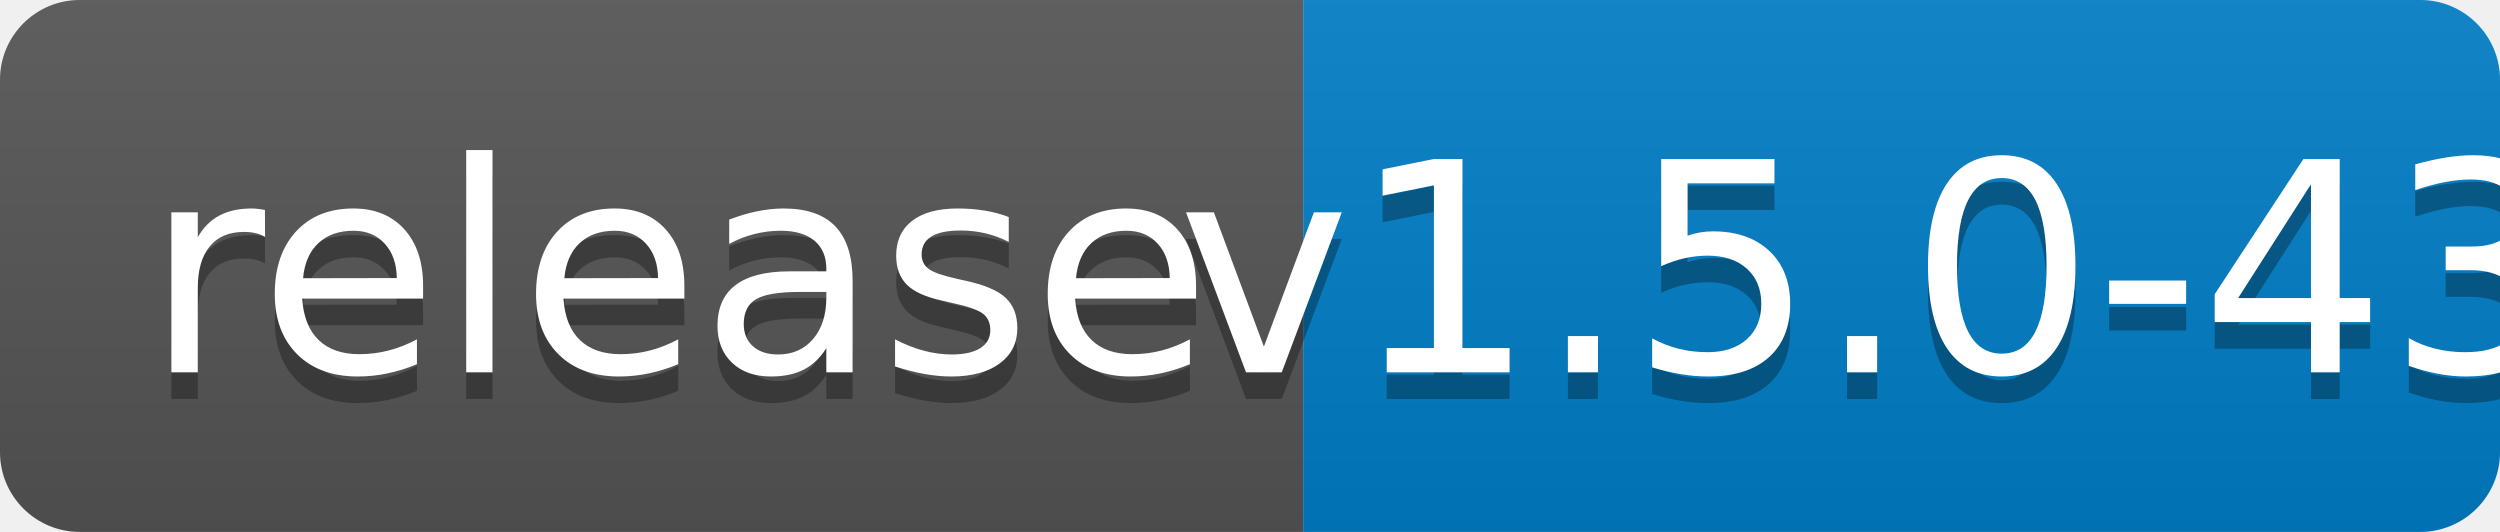
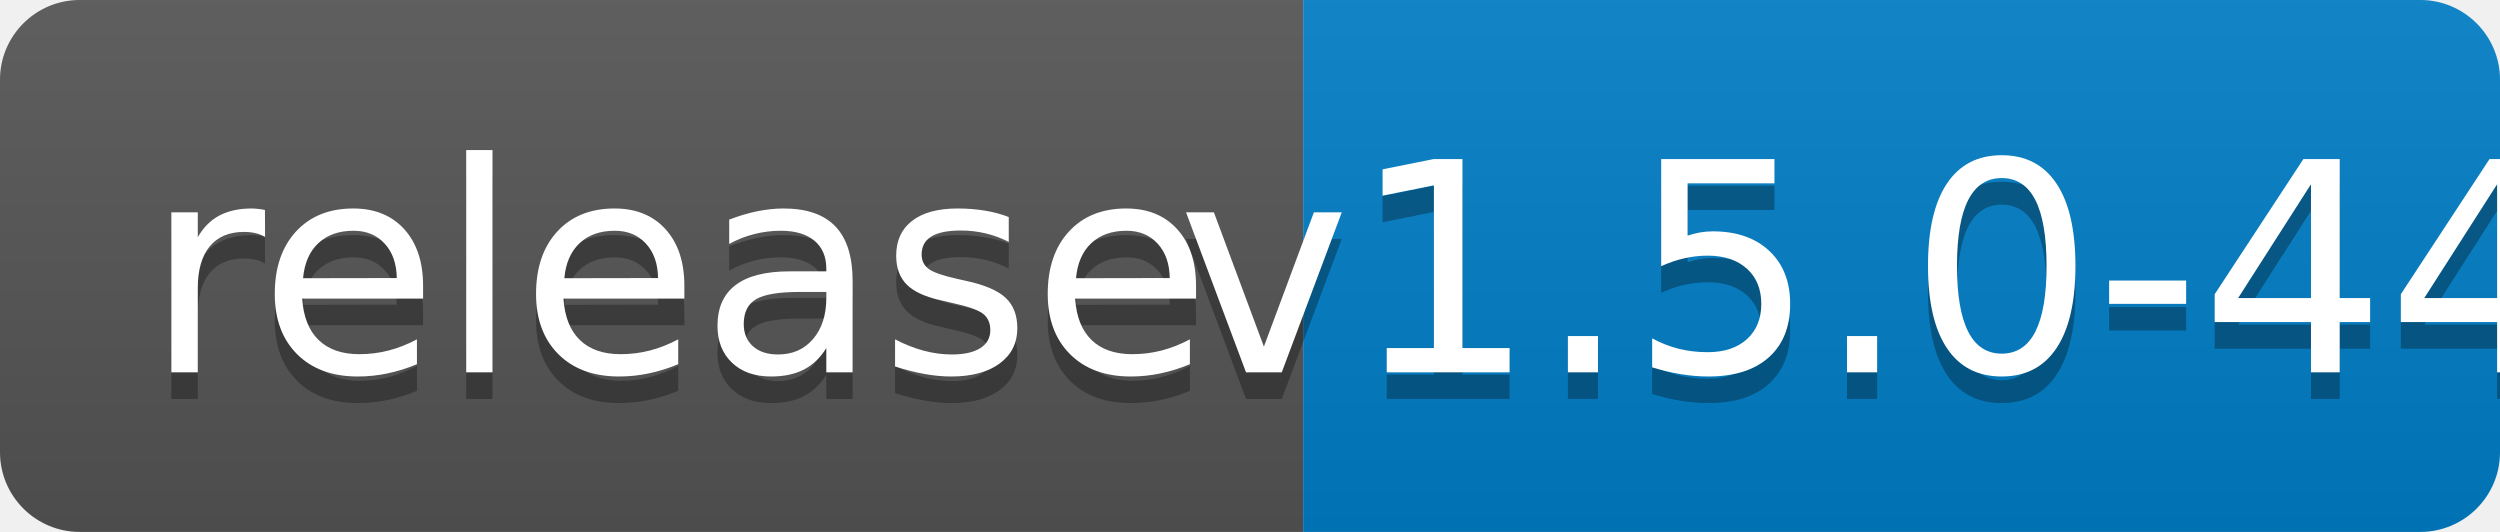
<svg xmlns="http://www.w3.org/2000/svg" width="94" height="20">
  <linearGradient id="b" x2="0" y2="100%">
    <stop offset="0" stop-color="#bbb" stop-opacity=".1" />
    <stop offset="1" stop-opacity=".1" />
  </linearGradient>
  <clipPath id="a">
    <rect width="94" height="20" rx="3" fill="#fff" />
  </clipPath>
  <g clip-path="url(#a)">
    <path fill="#555" d="M0 0h49v20H0z" />
    <path fill="#007ec6" d="M49 0h45v20H49z" />
    <path fill="url(#b)" d="M0 0h94v20H0z" />
  </g>
  <g fill="#fff" text-anchor="middle" font-family="DejaVu Sans,Verdana,Geneva,sans-serif" font-size="110">
    <text x="255" y="150" fill="#010101" fill-opacity=".3" transform="scale(.1)" textLength="390">release</text>
    <text x="255" y="140" transform="scale(.1)" textLength="390">release</text>
-     <text x="705" y="150" fill="#010101" fill-opacity=".3" transform="scale(.1)" textLength="350">v1.5.0-43</text>
-     <text x="705" y="140" transform="scale(.1)" textLength="350">v1.5.0-43</text>
+     <text x="705" y="150" fill="#010101" fill-opacity=".3" transform="scale(.1)" textLength="350">v1.5.0-44</text>
+     <text x="705" y="140" transform="scale(.1)" textLength="350">v1.5.0-44</text>
  </g>
</svg>
